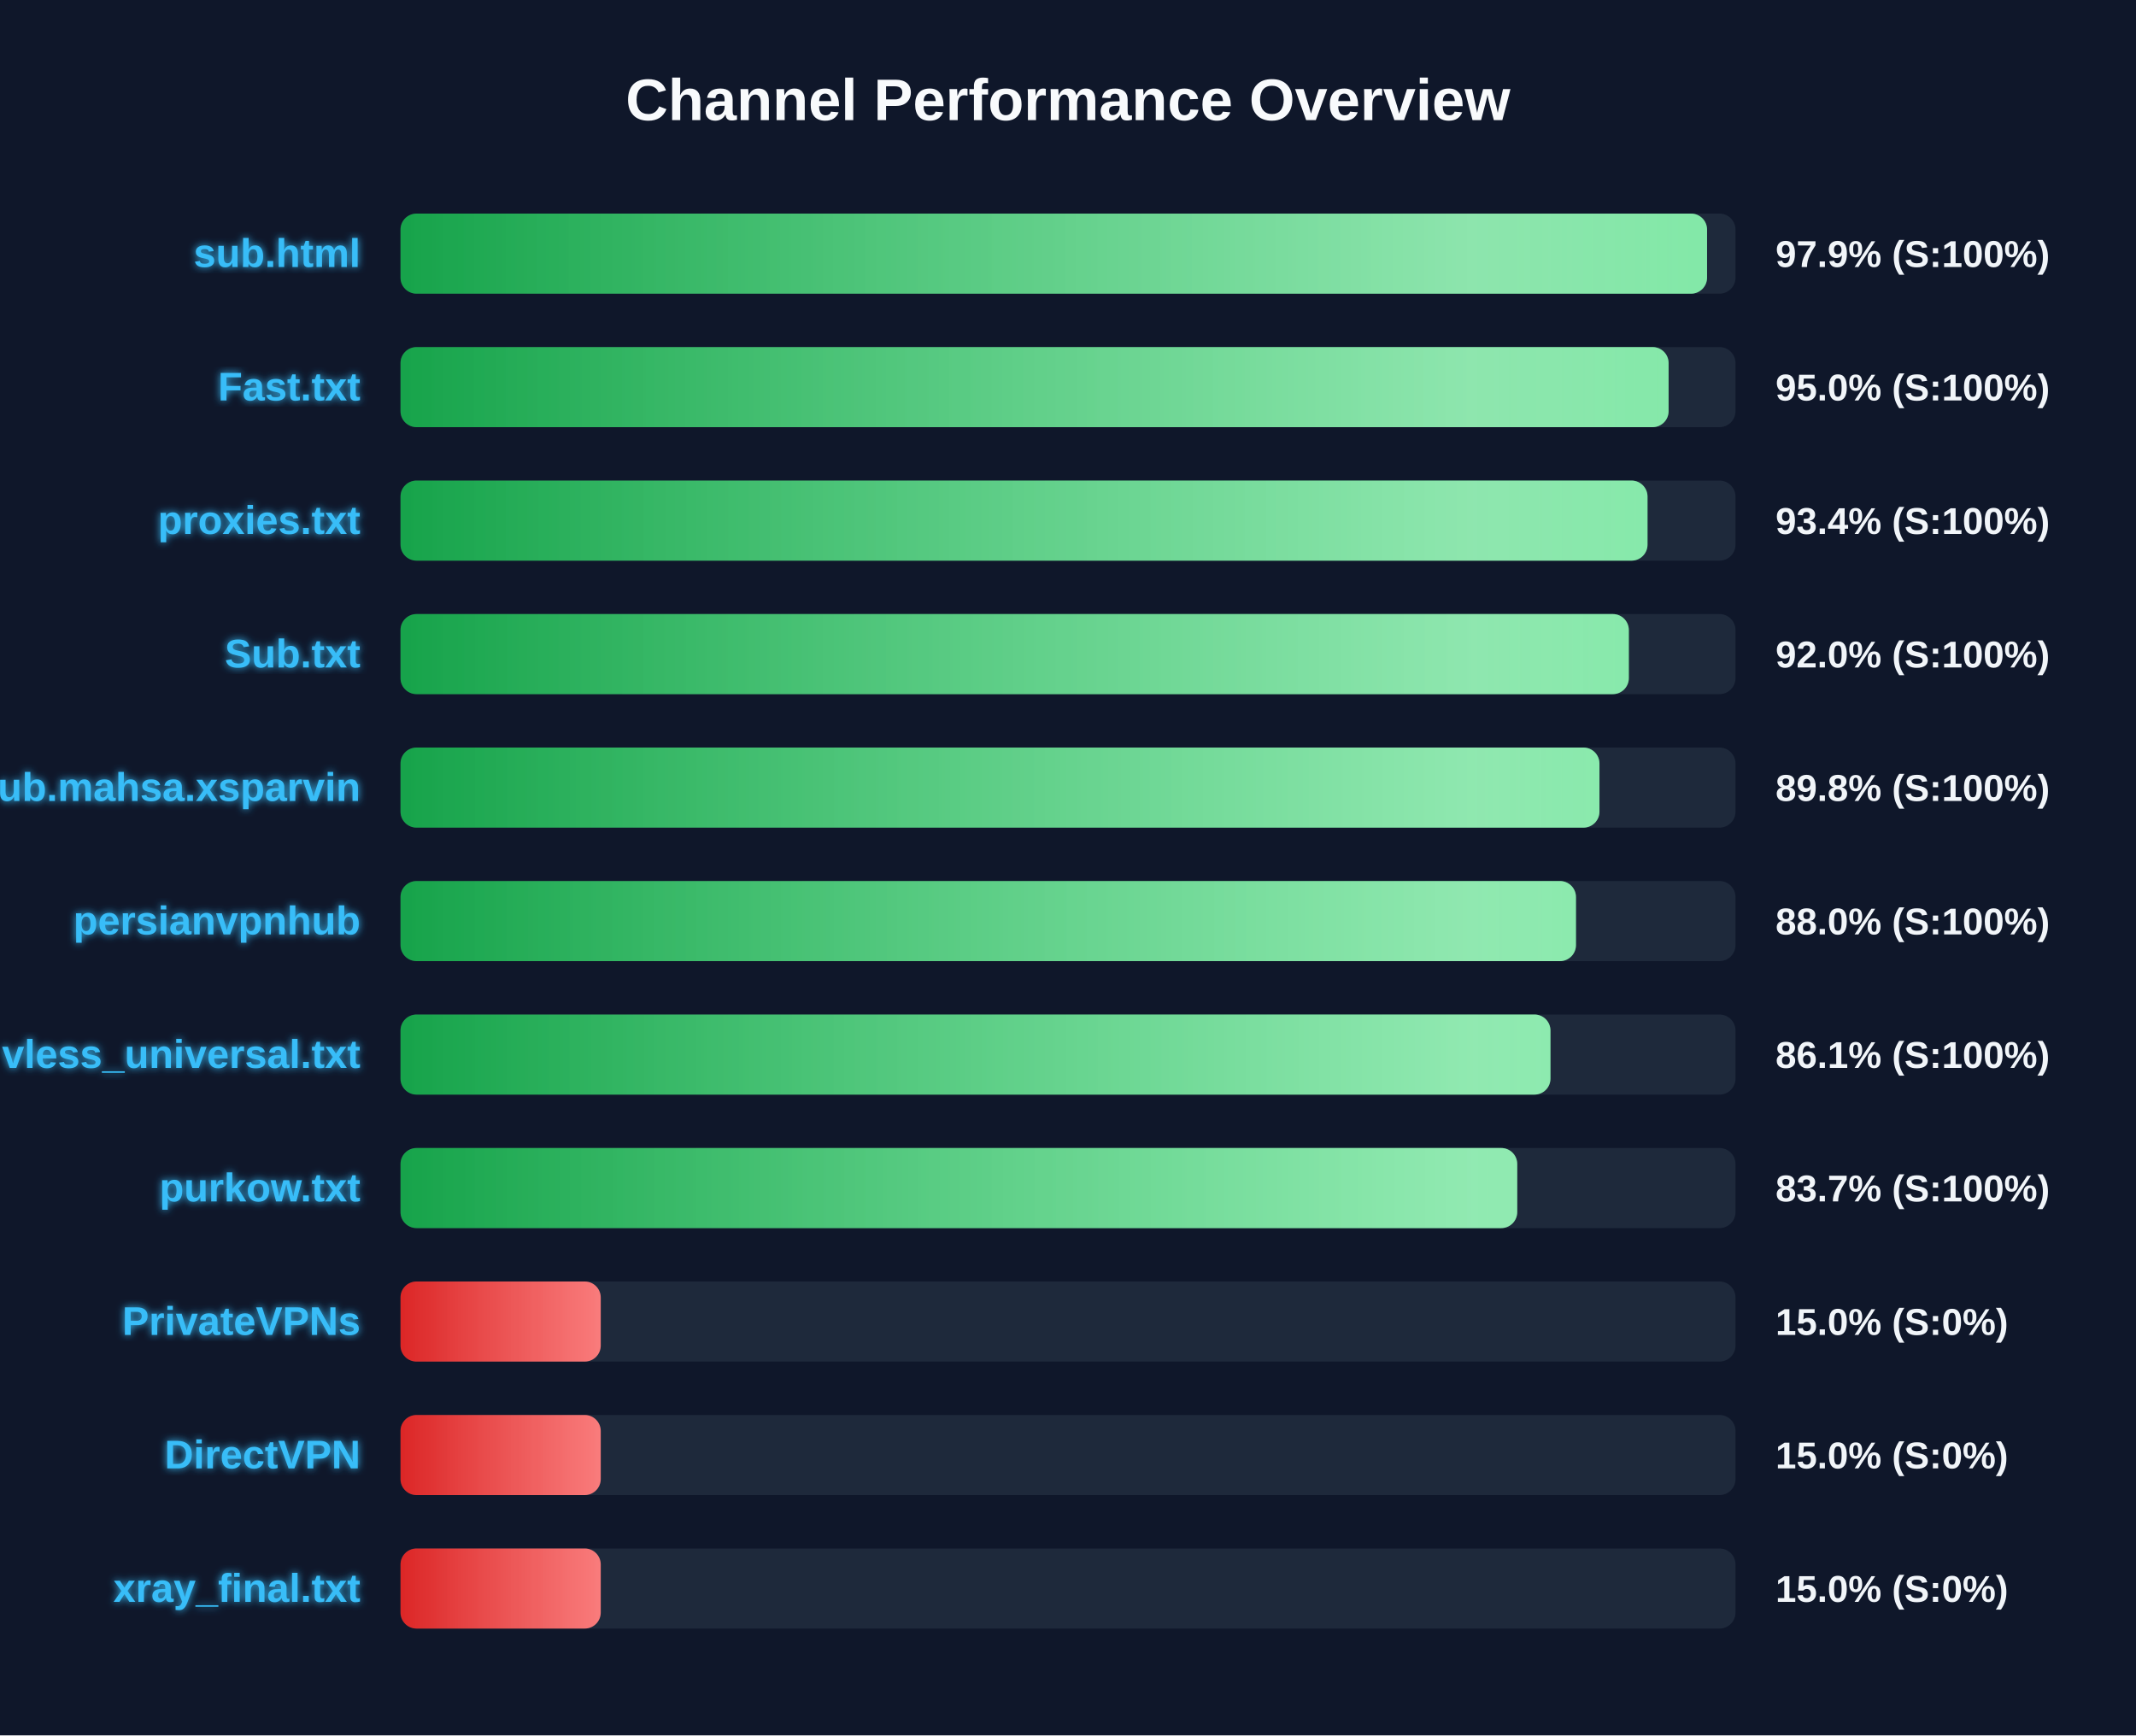
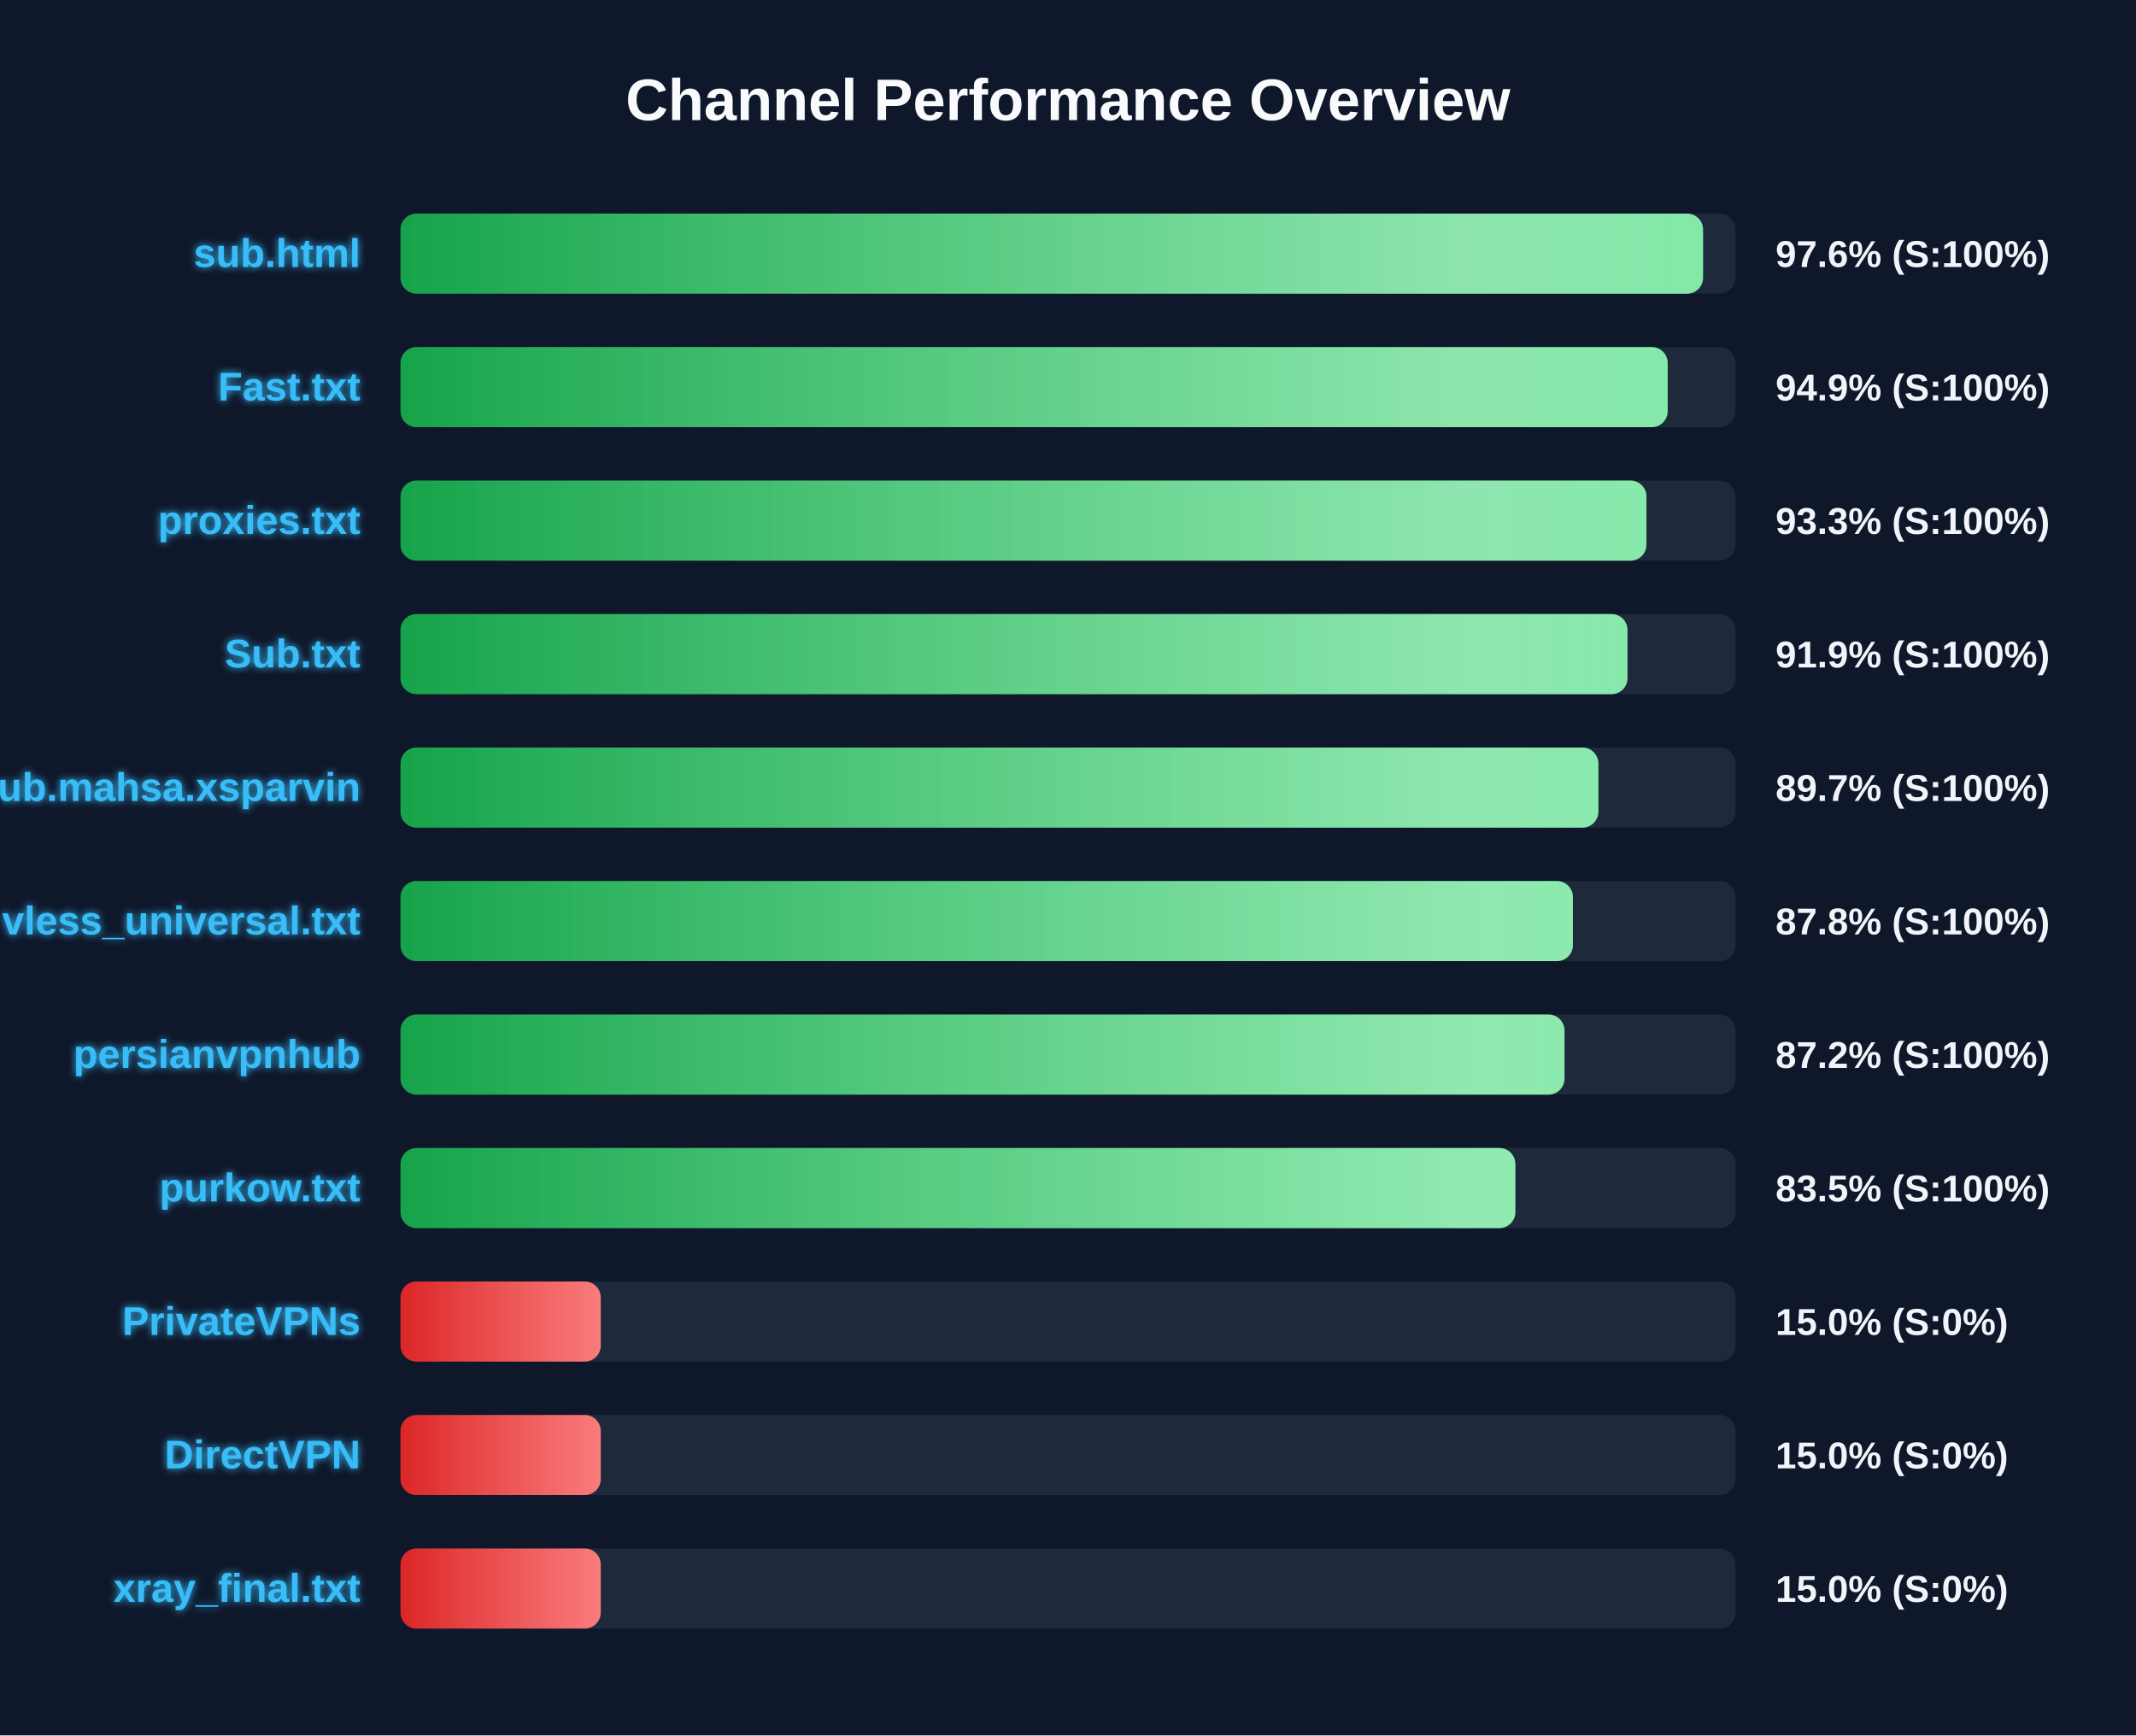
<svg xmlns="http://www.w3.org/2000/svg" width="800" height="650" version="1.1">
  <defs>
    <linearGradient id="grad-green" x1="0%" y1="0%" x2="100%" y2="0%">
      <stop offset="0%" stop-color="#16a34a" />
      <stop offset="100%" stop-color="#4ade80" />
    </linearGradient>
    <linearGradient id="grad-yellow" x1="0%" y1="0%" x2="100%" y2="0%">
      <stop offset="0%" stop-color="#ca8a04" />
      <stop offset="100%" stop-color="#fde047" />
    </linearGradient>
    <linearGradient id="grad-red" x1="0%" y1="0%" x2="100%" y2="0%">
      <stop offset="0%" stop-color="#dc2626" />
      <stop offset="100%" stop-color="#f87171" />
    </linearGradient>
    <linearGradient id="shimmer" x1="0%" y1="0%" x2="100%" y2="0%">
      <stop offset="0%" stop-color="rgba(255,255,255,0)" />
      <stop offset="50%" stop-color="rgba(255,255,255,0.4)" />
      <stop offset="100%" stop-color="rgba(255,255,255,0)" />
    </linearGradient>
    <filter id="glow" x="-20%" y="-20%" width="140%" height="140%">
      <feGaussianBlur stdDeviation="1.5" result="blur" />
      <feComposite in="SourceGraphic" in2="blur" operator="over" />
    </filter>
  </defs>
  <style>
        .bg-rect { fill: #0f172a; }
        .title { font: bold 22px 'Segoe UI', Arial, sans-serif; fill: #f8fafc; }
        .row { font: bold 15px 'Segoe UI', Arial, sans-serif; fill: #38bdf8; filter: url(#glow); }
        .score { font: bold 14px 'Segoe UI', Arial, sans-serif; fill: #f1f5f9; }
        @keyframes shimmer-anim {
            0% { transform: translateX(-100%); }
            100% { transform: translateX(200%); }
        }
        .shimmer-rect {
            animation: shimmer-anim 2.5s infinite linear;
        }
    </style>
  <rect width="100%" height="100%" class="bg-rect" />
  <text x="400" y="45" text-anchor="middle" class="title">Channel Performance Overview</text>
  <rect x="150" y="80" width="500" height="30" fill="#1e293b" rx="6" />
  <clipPath id="clip-0">
-     <rect x="150" y="80" width="489.35" height="30" rx="6" />
+     <rect x="150" y="80" width="487.85" height="30" rx="6" />
  </clipPath>
-   <rect x="150" y="80" width="489.35" height="30" fill="url(#grad-green)" rx="6" />
+   <rect x="150" y="80" width="487.85" height="30" fill="url(#grad-green)" rx="6" />
  <g clip-path="url(#clip-0)">
    <rect x="150" y="80" width="100%" height="30" fill="url(#shimmer)" class="shimmer-rect" />
  </g>
  <text x="135" y="100" text-anchor="end" class="row">sub.html</text>
-   <text x="665" y="100" text-anchor="start" class="score">97.9% (S:100%)</text>
+   <text x="665" y="100" text-anchor="start" class="score">97.6% (S:100%)</text>
  <rect x="150" y="130" width="500" height="30" fill="#1e293b" rx="6" />
  <clipPath id="clip-1">
-     <rect x="150" y="130" width="474.95" height="30" rx="6" />
+     <rect x="150" y="130" width="474.6" height="30" rx="6" />
  </clipPath>
-   <rect x="150" y="130" width="474.95" height="30" fill="url(#grad-green)" rx="6" />
+   <rect x="150" y="130" width="474.6" height="30" fill="url(#grad-green)" rx="6" />
  <g clip-path="url(#clip-1)">
    <rect x="150" y="130" width="100%" height="30" fill="url(#shimmer)" class="shimmer-rect" />
  </g>
  <text x="135" y="150" text-anchor="end" class="row">Fast.txt</text>
-   <text x="665" y="150" text-anchor="start" class="score">95.0% (S:100%)</text>
+   <text x="665" y="150" text-anchor="start" class="score">94.9% (S:100%)</text>
  <rect x="150" y="180" width="500" height="30" fill="#1e293b" rx="6" />
  <clipPath id="clip-2">
-     <rect x="150" y="180" width="467.05" height="30" rx="6" />
+     <rect x="150" y="180" width="466.65" height="30" rx="6" />
  </clipPath>
-   <rect x="150" y="180" width="467.05" height="30" fill="url(#grad-green)" rx="6" />
+   <rect x="150" y="180" width="466.65" height="30" fill="url(#grad-green)" rx="6" />
  <g clip-path="url(#clip-2)">
    <rect x="150" y="180" width="100%" height="30" fill="url(#shimmer)" class="shimmer-rect" />
  </g>
  <text x="135" y="200" text-anchor="end" class="row">proxies.txt</text>
-   <text x="665" y="200" text-anchor="start" class="score">93.4% (S:100%)</text>
+   <text x="665" y="200" text-anchor="start" class="score">93.3% (S:100%)</text>
  <rect x="150" y="230" width="500" height="30" fill="#1e293b" rx="6" />
  <clipPath id="clip-3">
-     <rect x="150" y="230" width="460.05" height="30" rx="6" />
+     <rect x="150" y="230" width="459.55" height="30" rx="6" />
  </clipPath>
-   <rect x="150" y="230" width="460.05" height="30" fill="url(#grad-green)" rx="6" />
+   <rect x="150" y="230" width="459.55" height="30" fill="url(#grad-green)" rx="6" />
  <g clip-path="url(#clip-3)">
    <rect x="150" y="230" width="100%" height="30" fill="url(#shimmer)" class="shimmer-rect" />
  </g>
  <text x="135" y="250" text-anchor="end" class="row">Sub.txt</text>
-   <text x="665" y="250" text-anchor="start" class="score">92.0% (S:100%)</text>
+   <text x="665" y="250" text-anchor="start" class="score">91.9% (S:100%)</text>
  <rect x="150" y="280" width="500" height="30" fill="#1e293b" rx="6" />
  <clipPath id="clip-4">
-     <rect x="150" y="280" width="449.05" height="30" rx="6" />
+     <rect x="150" y="280" width="448.65" height="30" rx="6" />
  </clipPath>
-   <rect x="150" y="280" width="449.05" height="30" fill="url(#grad-green)" rx="6" />
+   <rect x="150" y="280" width="448.65" height="30" fill="url(#grad-green)" rx="6" />
  <g clip-path="url(#clip-4)">
    <rect x="150" y="280" width="100%" height="30" fill="url(#shimmer)" class="shimmer-rect" />
  </g>
  <text x="135" y="300" text-anchor="end" class="row">Sub.mahsa.xsparvin</text>
-   <text x="665" y="300" text-anchor="start" class="score">89.8% (S:100%)</text>
+   <text x="665" y="300" text-anchor="start" class="score">89.7% (S:100%)</text>
  <rect x="150" y="330" width="500" height="30" fill="#1e293b" rx="6" />
  <clipPath id="clip-5">
-     <rect x="150" y="330" width="440.25" height="30" rx="6" />
+     <rect x="150" y="330" width="439.1" height="30" rx="6" />
  </clipPath>
-   <rect x="150" y="330" width="440.25" height="30" fill="url(#grad-green)" rx="6" />
+   <rect x="150" y="330" width="439.1" height="30" fill="url(#grad-green)" rx="6" />
  <g clip-path="url(#clip-5)">
    <rect x="150" y="330" width="100%" height="30" fill="url(#shimmer)" class="shimmer-rect" />
  </g>
-   <text x="135" y="350" text-anchor="end" class="row">persianvpnhub</text>
-   <text x="665" y="350" text-anchor="start" class="score">88.0% (S:100%)</text>
+   <text x="135" y="350" text-anchor="end" class="row">vless_universal.txt</text>
+   <text x="665" y="350" text-anchor="start" class="score">87.8% (S:100%)</text>
  <rect x="150" y="380" width="500" height="30" fill="#1e293b" rx="6" />
  <clipPath id="clip-6">
-     <rect x="150" y="380" width="430.7" height="30" rx="6" />
+     <rect x="150" y="380" width="435.95" height="30" rx="6" />
  </clipPath>
-   <rect x="150" y="380" width="430.7" height="30" fill="url(#grad-green)" rx="6" />
+   <rect x="150" y="380" width="435.95" height="30" fill="url(#grad-green)" rx="6" />
  <g clip-path="url(#clip-6)">
    <rect x="150" y="380" width="100%" height="30" fill="url(#shimmer)" class="shimmer-rect" />
  </g>
-   <text x="135" y="400" text-anchor="end" class="row">vless_universal.txt</text>
-   <text x="665" y="400" text-anchor="start" class="score">86.1% (S:100%)</text>
+   <text x="135" y="400" text-anchor="end" class="row">persianvpnhub</text>
+   <text x="665" y="400" text-anchor="start" class="score">87.2% (S:100%)</text>
  <rect x="150" y="430" width="500" height="30" fill="#1e293b" rx="6" />
  <clipPath id="clip-7">
-     <rect x="150" y="430" width="418.25" height="30" rx="6" />
+     <rect x="150" y="430" width="417.55" height="30" rx="6" />
  </clipPath>
-   <rect x="150" y="430" width="418.25" height="30" fill="url(#grad-green)" rx="6" />
+   <rect x="150" y="430" width="417.55" height="30" fill="url(#grad-green)" rx="6" />
  <g clip-path="url(#clip-7)">
    <rect x="150" y="430" width="100%" height="30" fill="url(#shimmer)" class="shimmer-rect" />
  </g>
  <text x="135" y="450" text-anchor="end" class="row">purkow.txt</text>
-   <text x="665" y="450" text-anchor="start" class="score">83.7% (S:100%)</text>
+   <text x="665" y="450" text-anchor="start" class="score">83.5% (S:100%)</text>
  <rect x="150" y="480" width="500" height="30" fill="#1e293b" rx="6" />
  <clipPath id="clip-8">
    <rect x="150" y="480" width="75.0" height="30" rx="6" />
  </clipPath>
  <rect x="150" y="480" width="75.0" height="30" fill="url(#grad-red)" rx="6" />
  <g clip-path="url(#clip-8)">
    <rect x="150" y="480" width="100%" height="30" fill="url(#shimmer)" class="shimmer-rect" />
  </g>
  <text x="135" y="500" text-anchor="end" class="row">PrivateVPNs</text>
  <text x="665" y="500" text-anchor="start" class="score">15.0% (S:0%)</text>
  <rect x="150" y="530" width="500" height="30" fill="#1e293b" rx="6" />
  <clipPath id="clip-9">
    <rect x="150" y="530" width="75.0" height="30" rx="6" />
  </clipPath>
  <rect x="150" y="530" width="75.0" height="30" fill="url(#grad-red)" rx="6" />
  <g clip-path="url(#clip-9)">
    <rect x="150" y="530" width="100%" height="30" fill="url(#shimmer)" class="shimmer-rect" />
  </g>
  <text x="135" y="550" text-anchor="end" class="row">DirectVPN</text>
  <text x="665" y="550" text-anchor="start" class="score">15.0% (S:0%)</text>
  <rect x="150" y="580" width="500" height="30" fill="#1e293b" rx="6" />
  <clipPath id="clip-10">
    <rect x="150" y="580" width="75.0" height="30" rx="6" />
  </clipPath>
  <rect x="150" y="580" width="75.0" height="30" fill="url(#grad-red)" rx="6" />
  <g clip-path="url(#clip-10)">
    <rect x="150" y="580" width="100%" height="30" fill="url(#shimmer)" class="shimmer-rect" />
  </g>
  <text x="135" y="600" text-anchor="end" class="row">xray_final.txt</text>
  <text x="665" y="600" text-anchor="start" class="score">15.0% (S:0%)</text>
</svg>
